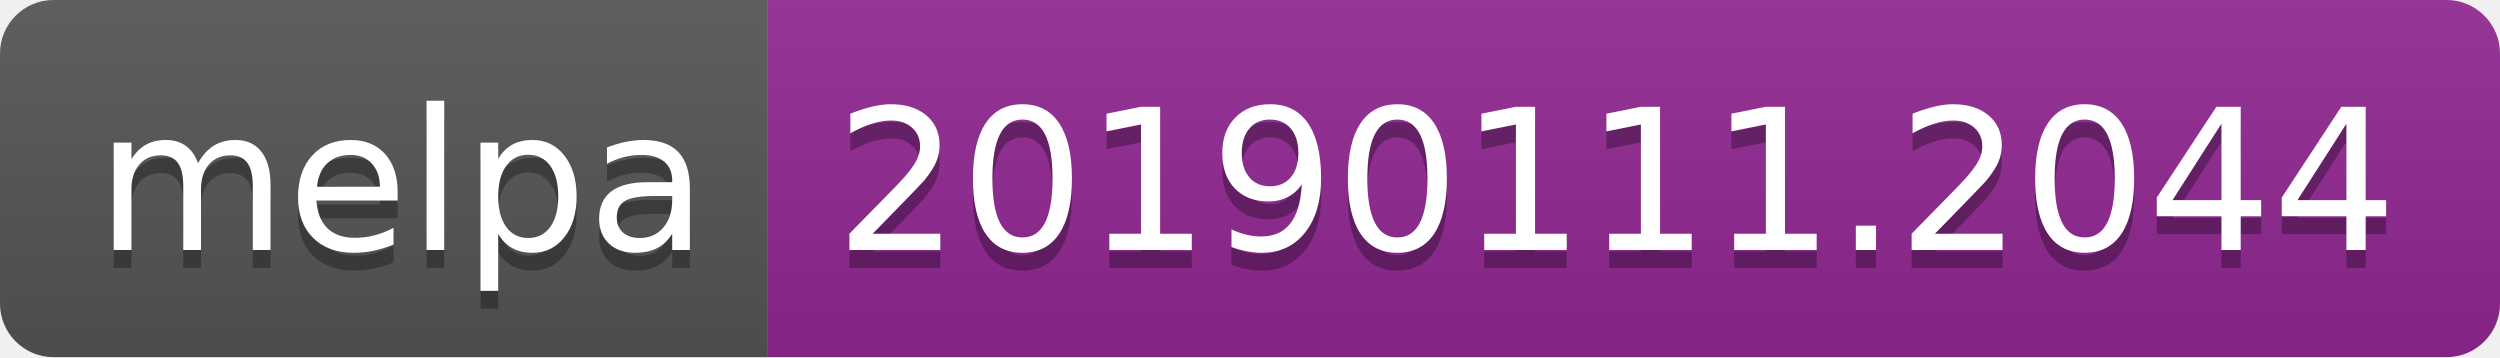
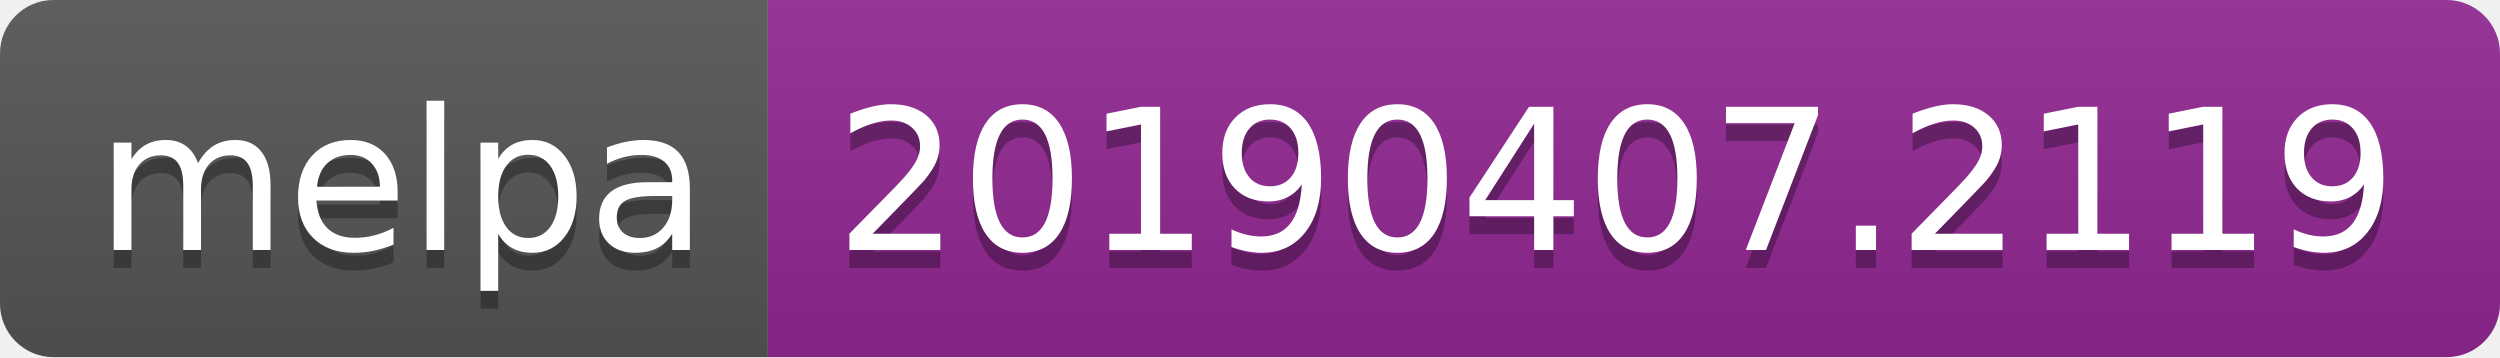
<svg xmlns="http://www.w3.org/2000/svg" width="140" height="20">
  <linearGradient id="b" x2="0" y2="100%">
    <stop offset="0" stop-color="#bbb" stop-opacity=".1" />
    <stop offset="1" stop-opacity=".1" />
  </linearGradient>
  <clipPath id="a">
    <rect width="140" height="20" rx="3" fill="#fff" />
  </clipPath>
  <g clip-path="url(#a)">
    <path fill="#555" d="M0 0h43v20H0z" />
    <path fill="#922793" d="M43 0h97v20H43z" />
    <path fill="url(#b)" d="M0 0h140v20H0z" />
  </g>
  <g fill="#fff" text-anchor="middle" font-family="DejaVu Sans,Verdana,Geneva,sans-serif" font-size="110">
    <text x="225" y="150" fill="#010101" fill-opacity=".3" transform="scale(.1)" textLength="330">melpa</text>
    <text x="225" y="140" transform="scale(.1)" textLength="330">melpa</text>
-     <text x="905" y="150" fill="#010101" fill-opacity=".3" transform="scale(.1)" textLength="870">20190111.2044</text>
-     <text x="905" y="140" transform="scale(.1)" textLength="870">20190111.2044</text>
+     <text x="905" y="150" fill="#010101" fill-opacity=".3" transform="scale(.1)" textLength="870">20190407.2119</text>
+     <text x="905" y="140" transform="scale(.1)" textLength="870">20190407.2119</text>
  </g>
</svg>
